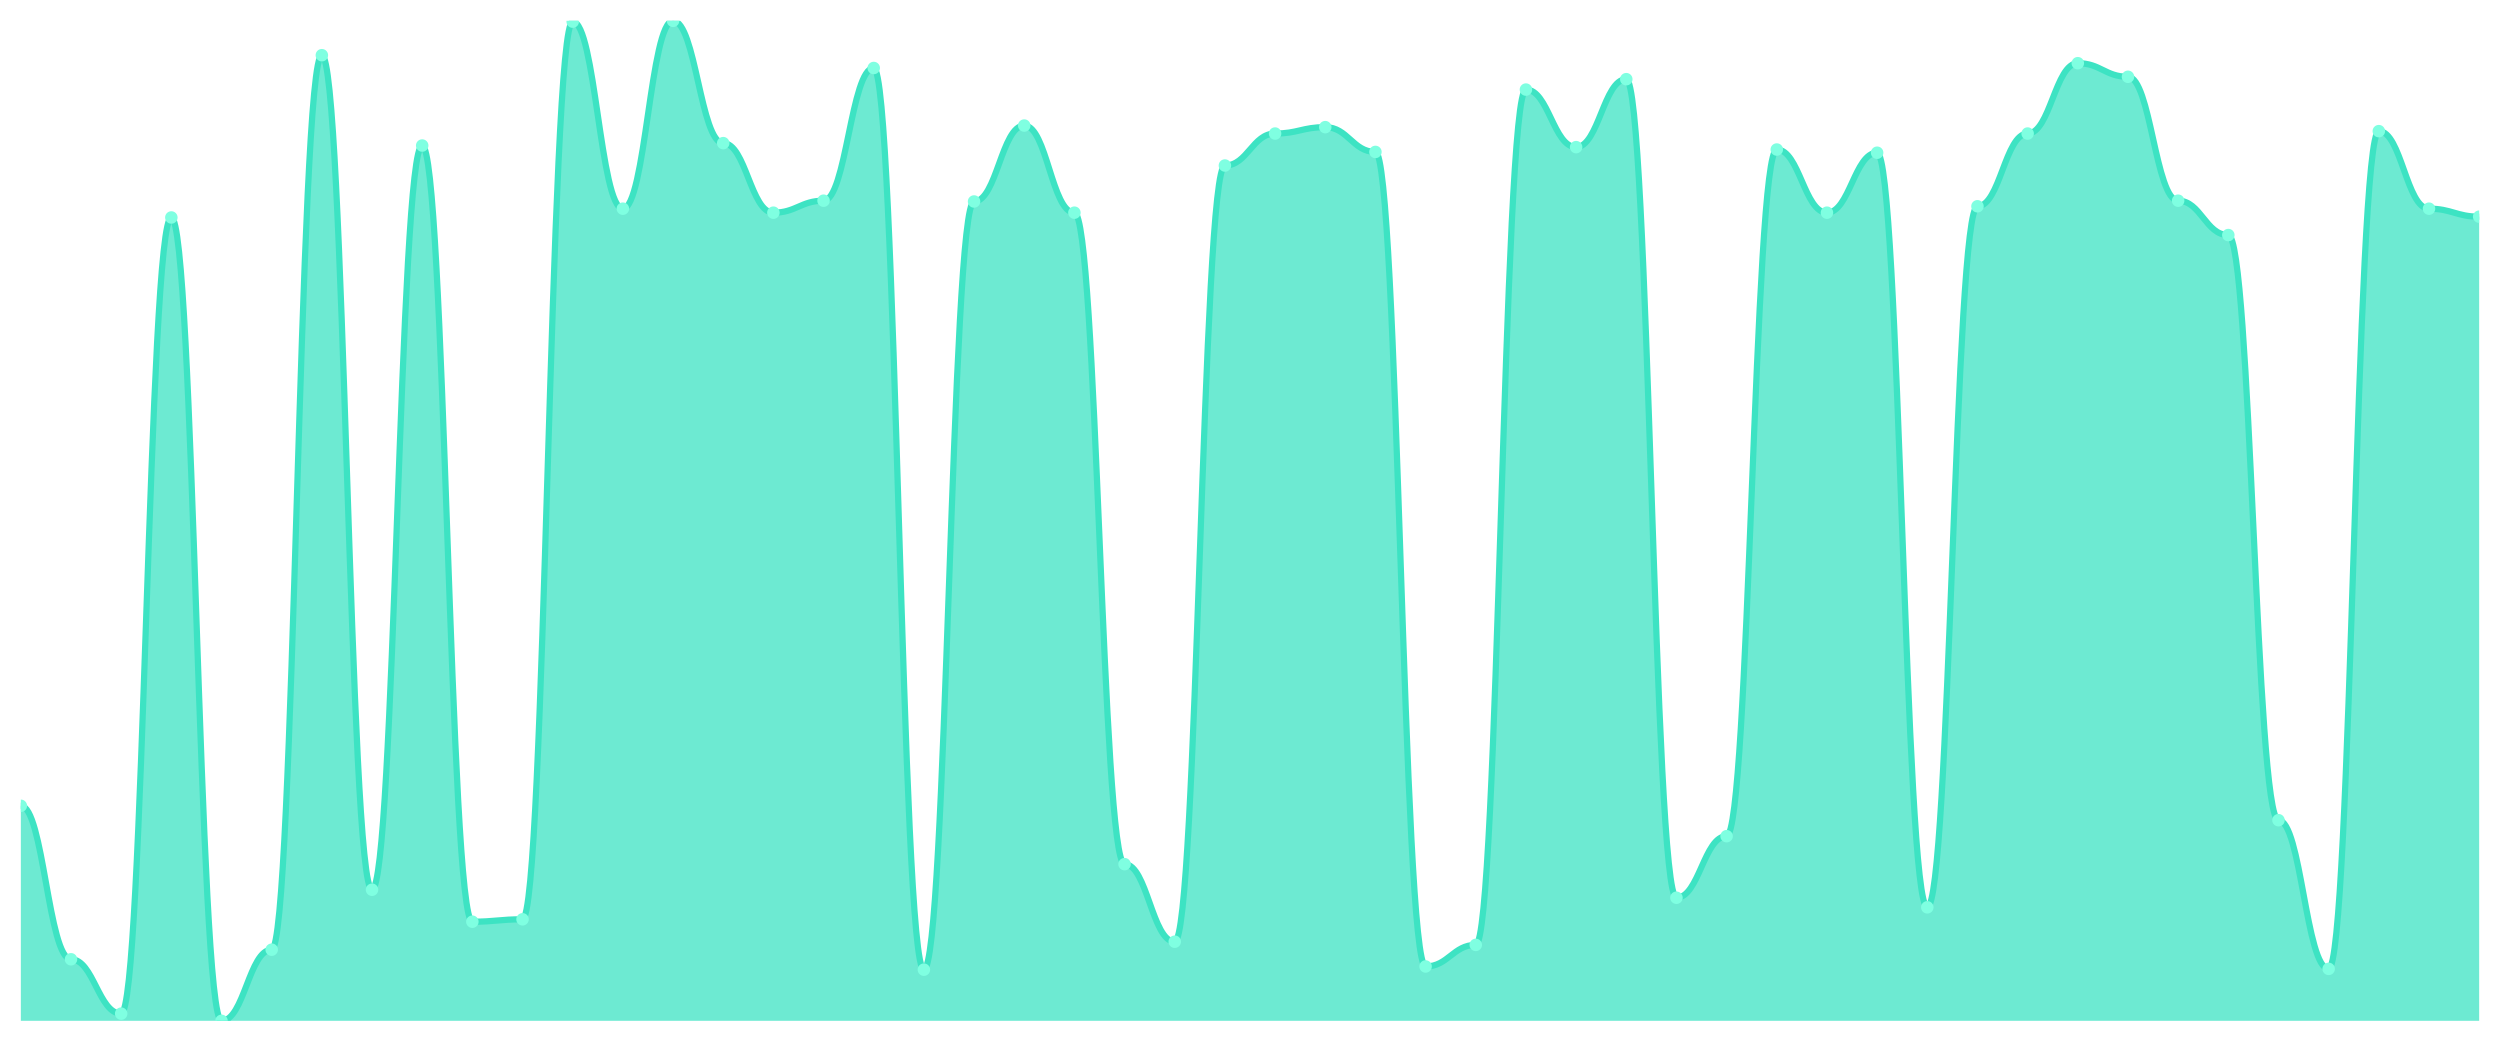
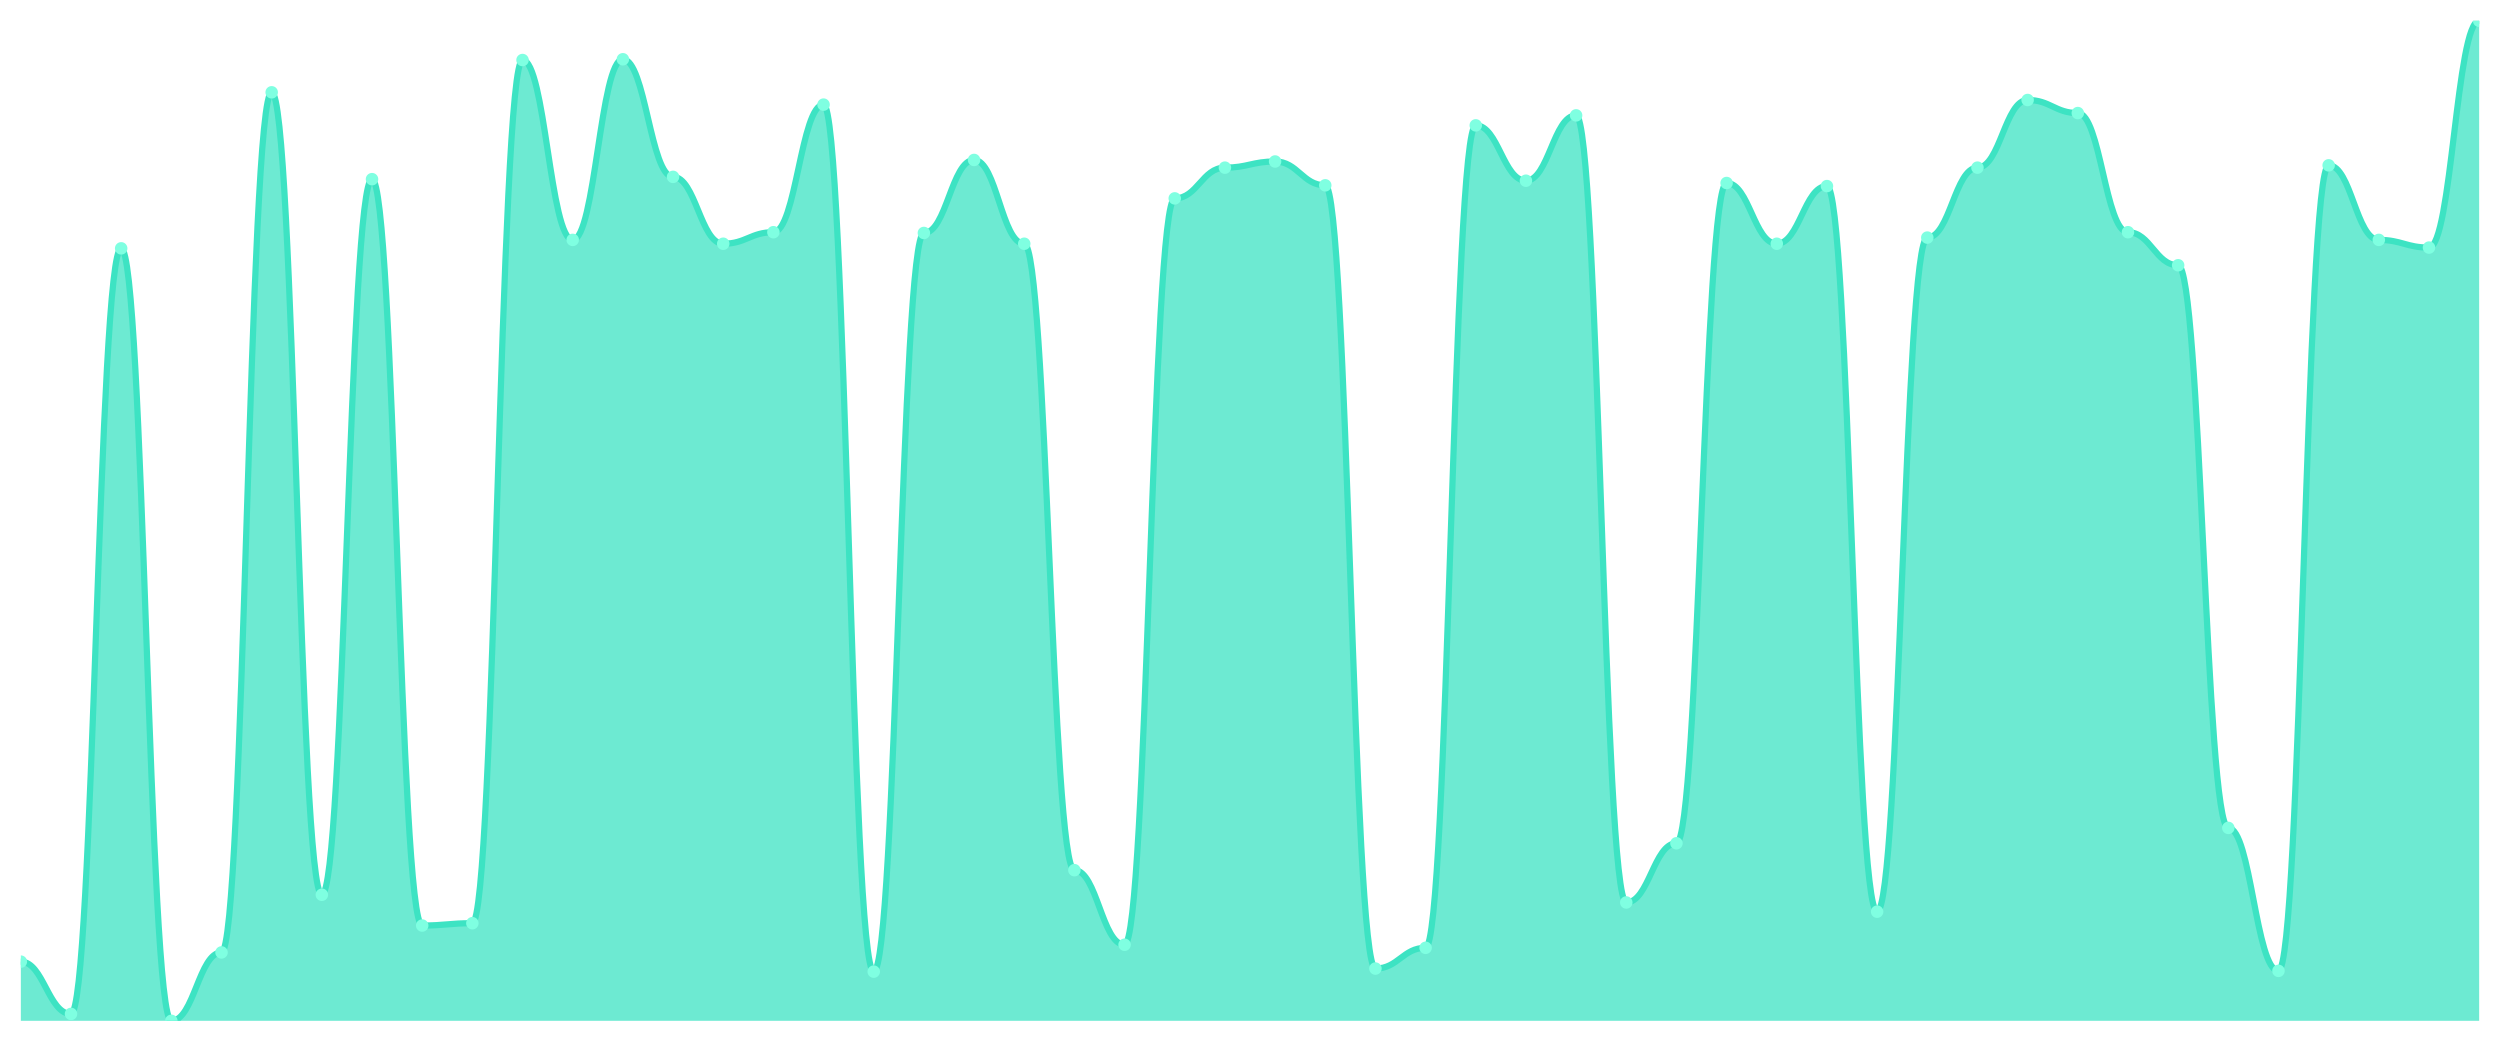
<svg xmlns="http://www.w3.org/2000/svg" viewBox="0 0 1200 500" width="1200" height="500">
  <defs>
    <clipPath id="c">
      <rect x="10" y="10" width="1180" height="480" />
    </clipPath>
  </defs>
  <rect width="1200" height="500" fill="none" />
  <g clip-path="url(#c)">
-     <path d="M 10,490 L 10,386.787 C 20.837,386.787 23.245,460.456 34.082,460.456 C 44.918,460.456 47.327,486.547 58.163,486.547 C 69,486.547 71.408,104.388 82.245,104.388 C 93.082,104.388 95.49,490 106.327,490 C 117.163,490 119.571,455.851 130.408,455.851 C 141.245,455.851 143.653,26.499 154.49,26.499 C 165.327,26.499 167.735,427.074 178.571,427.074 C 189.408,427.074 191.816,69.856 202.653,69.856 C 213.49,69.856 215.898,442.422 226.735,442.422 C 237.571,442.422 239.98,441.271 250.816,441.271 C 261.653,441.271 264.061,10.384 274.898,10.384 C 285.735,10.384 288.143,100.168 298.98,100.168 C 309.816,100.168 312.224,10 323.061,10 C 333.898,10 336.306,68.705 347.143,68.705 C 357.98,68.705 360.388,102.086 371.224,102.086 C 382.061,102.086 384.469,96.331 395.306,96.331 C 406.143,96.331 408.551,32.638 419.388,32.638 C 430.224,32.638 432.633,465.444 443.469,465.444 C 454.306,465.444 456.714,96.715 467.551,96.715 C 478.388,96.715 480.796,60.264 491.633,60.264 C 502.469,60.264 504.878,102.086 515.714,102.086 C 526.551,102.086 528.959,414.796 539.796,414.796 C 550.633,414.796 553.041,452.014 563.878,452.014 C 574.714,452.014 577.122,79.448 587.959,79.448 C 598.796,79.448 601.204,64.101 612.041,64.101 C 622.878,64.101 625.286,61.031 636.122,61.031 C 646.959,61.031 649.367,72.926 660.204,72.926 C 671.041,72.926 673.449,463.909 684.286,463.909 C 695.122,463.909 697.531,453.549 708.367,453.549 C 719.204,453.549 721.612,42.998 732.449,42.998 C 743.286,42.998 745.694,70.624 756.531,70.624 C 767.367,70.624 769.776,38.01 780.612,38.01 C 791.449,38.01 793.857,430.911 804.694,430.911 C 815.531,430.911 817.939,401.367 828.776,401.367 C 839.612,401.367 842.02,71.775 852.857,71.775 C 863.694,71.775 866.102,102.086 876.939,102.086 C 887.776,102.086 890.184,73.309 901.02,73.309 C 911.857,73.309 914.265,435.516 925.102,435.516 C 935.939,435.516 938.347,99.017 949.184,99.017 C 960.02,99.017 962.429,64.101 973.265,64.101 C 984.102,64.101 986.51,30.336 997.347,30.336 C 1008.184,30.336 1010.592,36.859 1021.429,36.859 C 1032.265,36.859 1034.673,96.331 1045.51,96.331 C 1056.347,96.331 1058.755,112.83 1069.592,112.83 C 1080.429,112.83 1082.837,393.693 1093.673,393.693 C 1104.51,393.693 1106.918,465.06 1117.755,465.06 C 1128.592,465.06 1131,62.95 1141.837,62.95 C 1152.673,62.95 1155.082,100.168 1165.918,100.168 C 1176.755,100.168 1179.163,104.005 1190,104.005 L 1190,490 Z" fill="rgba(61,227,195,0.75)" />
-     <path d="M 10,386.787 C 20.837,386.787 23.245,460.456 34.082,460.456 C 44.918,460.456 47.327,486.547 58.163,486.547 C 69,486.547 71.408,104.388 82.245,104.388 C 93.082,104.388 95.49,490 106.327,490 C 117.163,490 119.571,455.851 130.408,455.851 C 141.245,455.851 143.653,26.499 154.49,26.499 C 165.327,26.499 167.735,427.074 178.571,427.074 C 189.408,427.074 191.816,69.856 202.653,69.856 C 213.49,69.856 215.898,442.422 226.735,442.422 C 237.571,442.422 239.98,441.271 250.816,441.271 C 261.653,441.271 264.061,10.384 274.898,10.384 C 285.735,10.384 288.143,100.168 298.98,100.168 C 309.816,100.168 312.224,10 323.061,10 C 333.898,10 336.306,68.705 347.143,68.705 C 357.98,68.705 360.388,102.086 371.224,102.086 C 382.061,102.086 384.469,96.331 395.306,96.331 C 406.143,96.331 408.551,32.638 419.388,32.638 C 430.224,32.638 432.633,465.444 443.469,465.444 C 454.306,465.444 456.714,96.715 467.551,96.715 C 478.388,96.715 480.796,60.264 491.633,60.264 C 502.469,60.264 504.878,102.086 515.714,102.086 C 526.551,102.086 528.959,414.796 539.796,414.796 C 550.633,414.796 553.041,452.014 563.878,452.014 C 574.714,452.014 577.122,79.448 587.959,79.448 C 598.796,79.448 601.204,64.101 612.041,64.101 C 622.878,64.101 625.286,61.031 636.122,61.031 C 646.959,61.031 649.367,72.926 660.204,72.926 C 671.041,72.926 673.449,463.909 684.286,463.909 C 695.122,463.909 697.531,453.549 708.367,453.549 C 719.204,453.549 721.612,42.998 732.449,42.998 C 743.286,42.998 745.694,70.624 756.531,70.624 C 767.367,70.624 769.776,38.01 780.612,38.01 C 791.449,38.01 793.857,430.911 804.694,430.911 C 815.531,430.911 817.939,401.367 828.776,401.367 C 839.612,401.367 842.02,71.775 852.857,71.775 C 863.694,71.775 866.102,102.086 876.939,102.086 C 887.776,102.086 890.184,73.309 901.02,73.309 C 911.857,73.309 914.265,435.516 925.102,435.516 C 935.939,435.516 938.347,99.017 949.184,99.017 C 960.02,99.017 962.429,64.101 973.265,64.101 C 984.102,64.101 986.51,30.336 997.347,30.336 C 1008.184,30.336 1010.592,36.859 1021.429,36.859 C 1032.265,36.859 1034.673,96.331 1045.51,96.331 C 1056.347,96.331 1058.755,112.83 1069.592,112.83 C 1080.429,112.83 1082.837,393.693 1093.673,393.693 C 1104.51,393.693 1106.918,465.06 1117.755,465.06 C 1128.592,465.06 1131,62.95 1141.837,62.95 C 1152.673,62.95 1155.082,100.168 1165.918,100.168 C 1176.755,100.168 1179.163,104.005 1190,104.005" fill="none" stroke="#3de3c3" stroke-width="3" stroke-linecap="round" stroke-linejoin="round" />
-     <circle cx="10" cy="386.787" r="3" fill="#7fffe1" />
-     <circle cx="34.082" cy="460.456" r="3" fill="#7fffe1" />
-     <circle cx="58.163" cy="486.547" r="3" fill="#7fffe1" />
-     <circle cx="82.245" cy="104.388" r="3" fill="#7fffe1" />
-     <circle cx="106.327" cy="490" r="3" fill="#7fffe1" />
-     <circle cx="130.408" cy="455.851" r="3" fill="#7fffe1" />
-     <circle cx="154.49" cy="26.499" r="3" fill="#7fffe1" />
-     <circle cx="178.571" cy="427.074" r="3" fill="#7fffe1" />
-     <circle cx="202.653" cy="69.856" r="3" fill="#7fffe1" />
-     <circle cx="226.735" cy="442.422" r="3" fill="#7fffe1" />
-     <circle cx="250.816" cy="441.271" r="3" fill="#7fffe1" />
-     <circle cx="274.898" cy="10.384" r="3" fill="#7fffe1" />
-     <circle cx="298.98" cy="100.168" r="3" fill="#7fffe1" />
-     <circle cx="323.061" cy="10" r="3" fill="#7fffe1" />
-     <circle cx="347.143" cy="68.705" r="3" fill="#7fffe1" />
-     <circle cx="371.224" cy="102.086" r="3" fill="#7fffe1" />
-     <circle cx="395.306" cy="96.331" r="3" fill="#7fffe1" />
-     <circle cx="419.388" cy="32.638" r="3" fill="#7fffe1" />
-     <circle cx="443.469" cy="465.444" r="3" fill="#7fffe1" />
-     <circle cx="467.551" cy="96.715" r="3" fill="#7fffe1" />
-     <circle cx="491.633" cy="60.264" r="3" fill="#7fffe1" />
-     <circle cx="515.714" cy="102.086" r="3" fill="#7fffe1" />
-     <circle cx="539.796" cy="414.796" r="3" fill="#7fffe1" />
-     <circle cx="563.878" cy="452.014" r="3" fill="#7fffe1" />
-     <circle cx="587.959" cy="79.448" r="3" fill="#7fffe1" />
-     <circle cx="612.041" cy="64.101" r="3" fill="#7fffe1" />
-     <circle cx="636.122" cy="61.031" r="3" fill="#7fffe1" />
-     <circle cx="660.204" cy="72.926" r="3" fill="#7fffe1" />
-     <circle cx="684.286" cy="463.909" r="3" fill="#7fffe1" />
-     <circle cx="708.367" cy="453.549" r="3" fill="#7fffe1" />
-     <circle cx="732.449" cy="42.998" r="3" fill="#7fffe1" />
-     <circle cx="756.531" cy="70.624" r="3" fill="#7fffe1" />
-     <circle cx="780.612" cy="38.01" r="3" fill="#7fffe1" />
-     <circle cx="804.694" cy="430.911" r="3" fill="#7fffe1" />
-     <circle cx="828.776" cy="401.367" r="3" fill="#7fffe1" />
-     <circle cx="852.857" cy="71.775" r="3" fill="#7fffe1" />
-     <circle cx="876.939" cy="102.086" r="3" fill="#7fffe1" />
-     <circle cx="901.02" cy="73.309" r="3" fill="#7fffe1" />
-     <circle cx="925.102" cy="435.516" r="3" fill="#7fffe1" />
-     <circle cx="949.184" cy="99.017" r="3" fill="#7fffe1" />
-     <circle cx="973.265" cy="64.101" r="3" fill="#7fffe1" />
-     <circle cx="997.347" cy="30.336" r="3" fill="#7fffe1" />
-     <circle cx="1021.429" cy="36.859" r="3" fill="#7fffe1" />
-     <circle cx="1045.51" cy="96.331" r="3" fill="#7fffe1" />
-     <circle cx="1069.592" cy="112.83" r="3" fill="#7fffe1" />
-     <circle cx="1093.673" cy="393.693" r="3" fill="#7fffe1" />
-     <circle cx="1117.755" cy="465.06" r="3" fill="#7fffe1" />
-     <circle cx="1141.837" cy="62.95" r="3" fill="#7fffe1" />
-     <circle cx="1165.918" cy="100.168" r="3" fill="#7fffe1" />
-     <circle cx="1190" cy="104.005" r="3" fill="#7fffe1" />
+     <path d="M 10,490 L 10,461.591 C 20.837,461.591 23.245,486.679 34.082,486.679 C 44.918,486.679 47.327,119.208 58.163,119.208 C 69,119.208 71.408,490 82.245,490 C 93.082,490 95.49,457.164 106.327,457.164 C 117.163,457.164 119.571,44.312 130.408,44.312 C 141.245,44.312 143.653,429.493 154.49,429.493 C 165.327,429.493 167.735,86.003 178.571,86.003 C 189.408,86.003 191.816,444.251 202.653,444.251 C 213.49,444.251 215.898,443.144 226.735,443.144 C 237.571,443.144 239.98,28.816 250.816,28.816 C 261.653,28.816 264.061,115.15 274.898,115.15 C 285.735,115.15 288.143,28.447 298.98,28.447 C 309.816,28.447 312.224,84.896 323.061,84.896 C 333.898,84.896 336.306,116.995 347.143,116.995 C 357.98,116.995 360.388,111.46 371.224,111.46 C 382.061,111.46 384.469,50.215 395.306,50.215 C 406.143,50.215 408.551,466.387 419.388,466.387 C 430.224,466.387 432.633,111.829 443.469,111.829 C 454.306,111.829 456.714,76.779 467.551,76.779 C 478.388,76.779 480.796,116.995 491.633,116.995 C 502.469,116.995 504.878,417.686 515.714,417.686 C 526.551,417.686 528.959,453.474 539.796,453.474 C 550.633,453.474 553.041,95.227 563.878,95.227 C 574.714,95.227 577.122,80.469 587.959,80.469 C 598.796,80.469 601.204,77.517 612.041,77.517 C 622.878,77.517 625.286,88.955 636.122,88.955 C 646.959,88.955 649.367,464.912 660.204,464.912 C 671.041,464.912 673.449,454.95 684.286,454.95 C 695.122,454.95 697.531,60.177 708.367,60.177 C 719.204,60.177 721.612,86.741 732.449,86.741 C 743.286,86.741 745.694,55.38 756.531,55.38 C 767.367,55.38 769.776,433.182 780.612,433.182 C 791.449,433.182 793.857,404.773 804.694,404.773 C 815.531,404.773 817.939,87.848 828.776,87.848 C 839.612,87.848 842.02,116.995 852.857,116.995 C 863.694,116.995 866.102,89.324 876.939,89.324 C 887.776,89.324 890.184,437.61 901.02,437.61 C 911.857,437.61 914.265,114.043 925.102,114.043 C 935.939,114.043 938.347,80.469 949.184,80.469 C 960.02,80.469 962.429,48.002 973.265,48.002 C 984.102,48.002 986.51,54.274 997.347,54.274 C 1008.184,54.274 1010.592,111.46 1021.429,111.46 C 1032.265,111.46 1034.673,127.325 1045.51,127.325 C 1056.347,127.325 1058.755,397.394 1069.592,397.394 C 1080.429,397.394 1082.837,466.018 1093.673,466.018 C 1104.51,466.018 1106.918,79.362 1117.755,79.362 C 1128.592,79.362 1131,115.15 1141.837,115.15 C 1152.673,115.15 1155.082,118.839 1165.918,118.839 C 1176.755,118.839 1179.163,10 1190,10 L 1190,490 Z" fill="rgba(61,227,195,0.75)" />
+     <path d="M 10,461.591 C 20.837,461.591 23.245,486.679 34.082,486.679 C 44.918,486.679 47.327,119.208 58.163,119.208 C 69,119.208 71.408,490 82.245,490 C 93.082,490 95.49,457.164 106.327,457.164 C 117.163,457.164 119.571,44.312 130.408,44.312 C 141.245,44.312 143.653,429.493 154.49,429.493 C 165.327,429.493 167.735,86.003 178.571,86.003 C 189.408,86.003 191.816,444.251 202.653,444.251 C 213.49,444.251 215.898,443.144 226.735,443.144 C 237.571,443.144 239.98,28.816 250.816,28.816 C 261.653,28.816 264.061,115.15 274.898,115.15 C 285.735,115.15 288.143,28.447 298.98,28.447 C 309.816,28.447 312.224,84.896 323.061,84.896 C 333.898,84.896 336.306,116.995 347.143,116.995 C 357.98,116.995 360.388,111.46 371.224,111.46 C 382.061,111.46 384.469,50.215 395.306,50.215 C 406.143,50.215 408.551,466.387 419.388,466.387 C 430.224,466.387 432.633,111.829 443.469,111.829 C 454.306,111.829 456.714,76.779 467.551,76.779 C 478.388,76.779 480.796,116.995 491.633,116.995 C 502.469,116.995 504.878,417.686 515.714,417.686 C 526.551,417.686 528.959,453.474 539.796,453.474 C 550.633,453.474 553.041,95.227 563.878,95.227 C 574.714,95.227 577.122,80.469 587.959,80.469 C 598.796,80.469 601.204,77.517 612.041,77.517 C 622.878,77.517 625.286,88.955 636.122,88.955 C 646.959,88.955 649.367,464.912 660.204,464.912 C 671.041,464.912 673.449,454.95 684.286,454.95 C 695.122,454.95 697.531,60.177 708.367,60.177 C 719.204,60.177 721.612,86.741 732.449,86.741 C 743.286,86.741 745.694,55.38 756.531,55.38 C 767.367,55.38 769.776,433.182 780.612,433.182 C 791.449,433.182 793.857,404.773 804.694,404.773 C 815.531,404.773 817.939,87.848 828.776,87.848 C 839.612,87.848 842.02,116.995 852.857,116.995 C 863.694,116.995 866.102,89.324 876.939,89.324 C 887.776,89.324 890.184,437.61 901.02,437.61 C 911.857,437.61 914.265,114.043 925.102,114.043 C 935.939,114.043 938.347,80.469 949.184,80.469 C 960.02,80.469 962.429,48.002 973.265,48.002 C 984.102,48.002 986.51,54.274 997.347,54.274 C 1008.184,54.274 1010.592,111.46 1021.429,111.46 C 1032.265,111.46 1034.673,127.325 1045.51,127.325 C 1056.347,127.325 1058.755,397.394 1069.592,397.394 C 1080.429,397.394 1082.837,466.018 1093.673,466.018 C 1104.51,466.018 1106.918,79.362 1117.755,79.362 C 1128.592,79.362 1131,115.15 1141.837,115.15 C 1152.673,115.15 1155.082,118.839 1165.918,118.839 C 1176.755,118.839 1179.163,10 1190,10" fill="none" stroke="#3de3c3" stroke-width="3" stroke-linecap="round" stroke-linejoin="round" />
+     <circle cx="10" cy="461.591" r="3" fill="#7fffe1" />
+     <circle cx="34.082" cy="486.679" r="3" fill="#7fffe1" />
+     <circle cx="58.163" cy="119.208" r="3" fill="#7fffe1" />
+     <circle cx="82.245" cy="490" r="3" fill="#7fffe1" />
+     <circle cx="106.327" cy="457.164" r="3" fill="#7fffe1" />
+     <circle cx="130.408" cy="44.312" r="3" fill="#7fffe1" />
+     <circle cx="154.49" cy="429.493" r="3" fill="#7fffe1" />
+     <circle cx="178.571" cy="86.003" r="3" fill="#7fffe1" />
+     <circle cx="202.653" cy="444.251" r="3" fill="#7fffe1" />
+     <circle cx="226.735" cy="443.144" r="3" fill="#7fffe1" />
+     <circle cx="250.816" cy="28.816" r="3" fill="#7fffe1" />
+     <circle cx="274.898" cy="115.15" r="3" fill="#7fffe1" />
+     <circle cx="298.98" cy="28.447" r="3" fill="#7fffe1" />
+     <circle cx="323.061" cy="84.896" r="3" fill="#7fffe1" />
+     <circle cx="347.143" cy="116.995" r="3" fill="#7fffe1" />
+     <circle cx="371.224" cy="111.46" r="3" fill="#7fffe1" />
+     <circle cx="395.306" cy="50.215" r="3" fill="#7fffe1" />
+     <circle cx="419.388" cy="466.387" r="3" fill="#7fffe1" />
+     <circle cx="443.469" cy="111.829" r="3" fill="#7fffe1" />
+     <circle cx="467.551" cy="76.779" r="3" fill="#7fffe1" />
+     <circle cx="491.633" cy="116.995" r="3" fill="#7fffe1" />
+     <circle cx="515.714" cy="417.686" r="3" fill="#7fffe1" />
+     <circle cx="539.796" cy="453.474" r="3" fill="#7fffe1" />
+     <circle cx="563.878" cy="95.227" r="3" fill="#7fffe1" />
+     <circle cx="587.959" cy="80.469" r="3" fill="#7fffe1" />
+     <circle cx="612.041" cy="77.517" r="3" fill="#7fffe1" />
+     <circle cx="636.122" cy="88.955" r="3" fill="#7fffe1" />
+     <circle cx="660.204" cy="464.912" r="3" fill="#7fffe1" />
+     <circle cx="684.286" cy="454.95" r="3" fill="#7fffe1" />
+     <circle cx="708.367" cy="60.177" r="3" fill="#7fffe1" />
+     <circle cx="732.449" cy="86.741" r="3" fill="#7fffe1" />
+     <circle cx="756.531" cy="55.38" r="3" fill="#7fffe1" />
+     <circle cx="780.612" cy="433.182" r="3" fill="#7fffe1" />
+     <circle cx="804.694" cy="404.773" r="3" fill="#7fffe1" />
+     <circle cx="828.776" cy="87.848" r="3" fill="#7fffe1" />
+     <circle cx="852.857" cy="116.995" r="3" fill="#7fffe1" />
+     <circle cx="876.939" cy="89.324" r="3" fill="#7fffe1" />
+     <circle cx="901.02" cy="437.61" r="3" fill="#7fffe1" />
+     <circle cx="925.102" cy="114.043" r="3" fill="#7fffe1" />
+     <circle cx="949.184" cy="80.469" r="3" fill="#7fffe1" />
+     <circle cx="973.265" cy="48.002" r="3" fill="#7fffe1" />
+     <circle cx="997.347" cy="54.274" r="3" fill="#7fffe1" />
+     <circle cx="1021.429" cy="111.46" r="3" fill="#7fffe1" />
+     <circle cx="1045.51" cy="127.325" r="3" fill="#7fffe1" />
+     <circle cx="1069.592" cy="397.394" r="3" fill="#7fffe1" />
+     <circle cx="1093.673" cy="466.018" r="3" fill="#7fffe1" />
+     <circle cx="1117.755" cy="79.362" r="3" fill="#7fffe1" />
+     <circle cx="1141.837" cy="115.15" r="3" fill="#7fffe1" />
+     <circle cx="1165.918" cy="118.839" r="3" fill="#7fffe1" />
+     <circle cx="1190" cy="10" r="3" fill="#7fffe1" />
  </g>
</svg>
